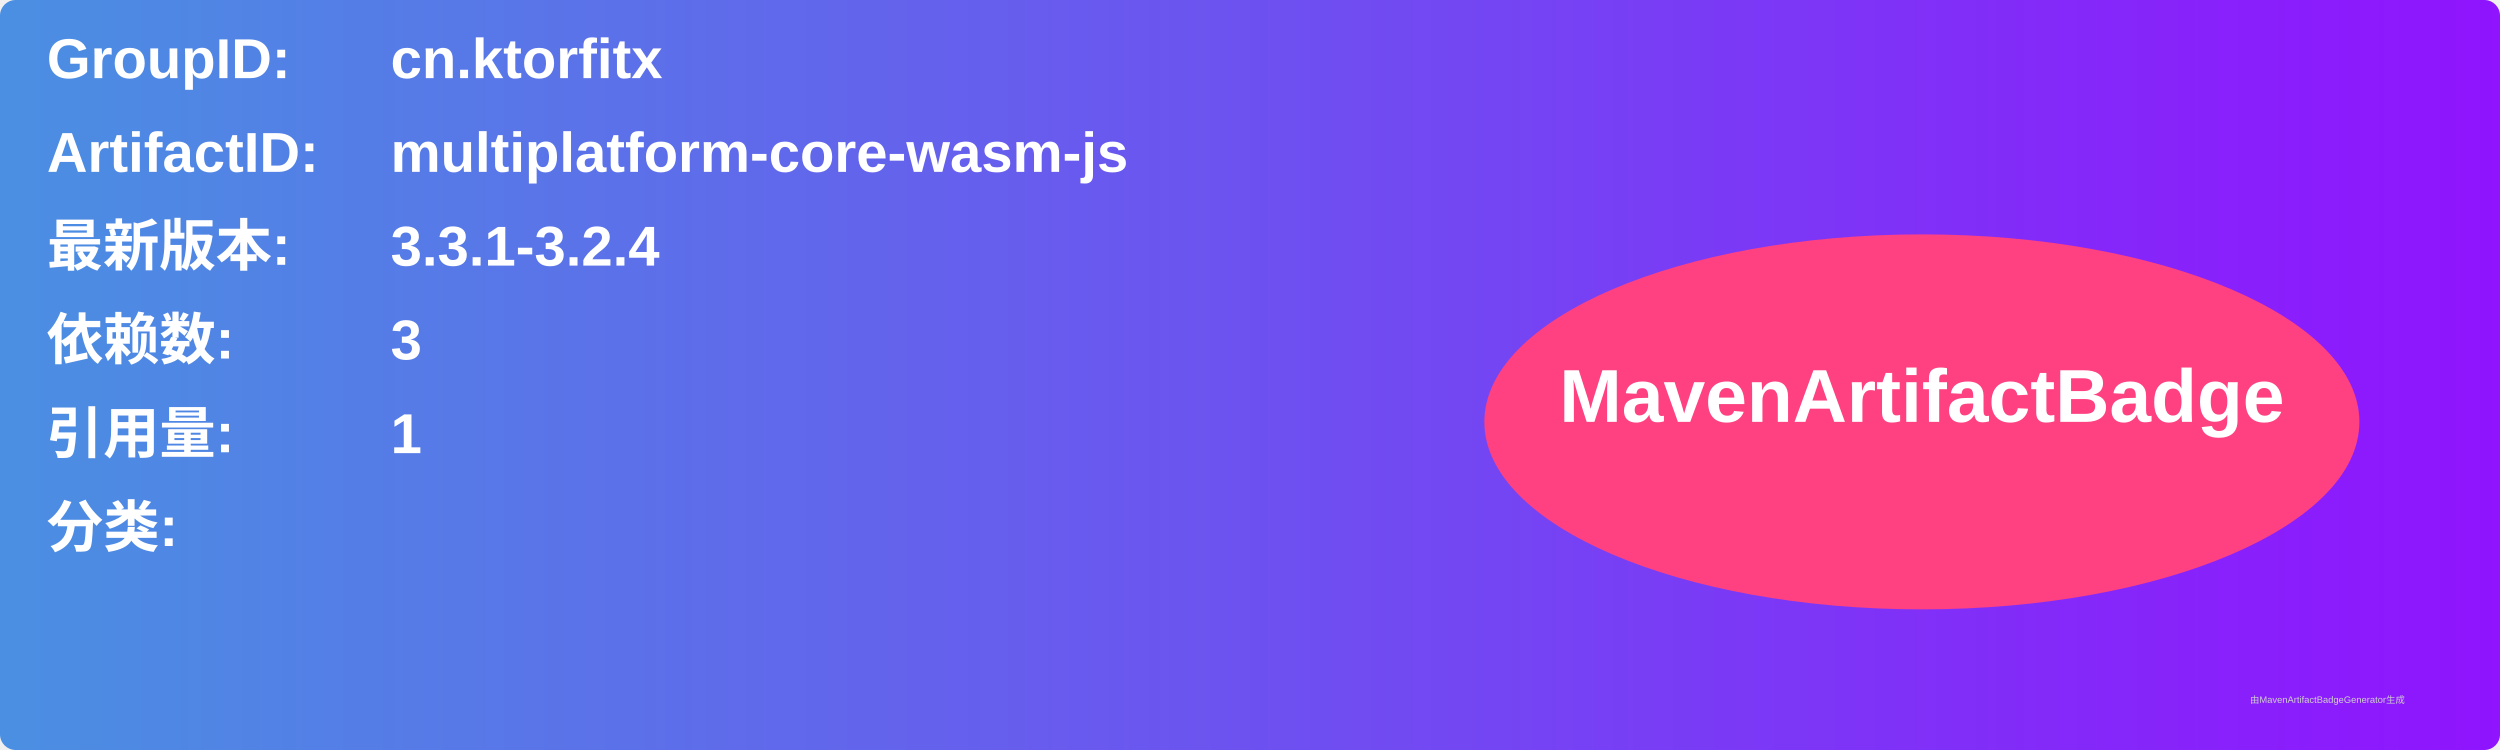
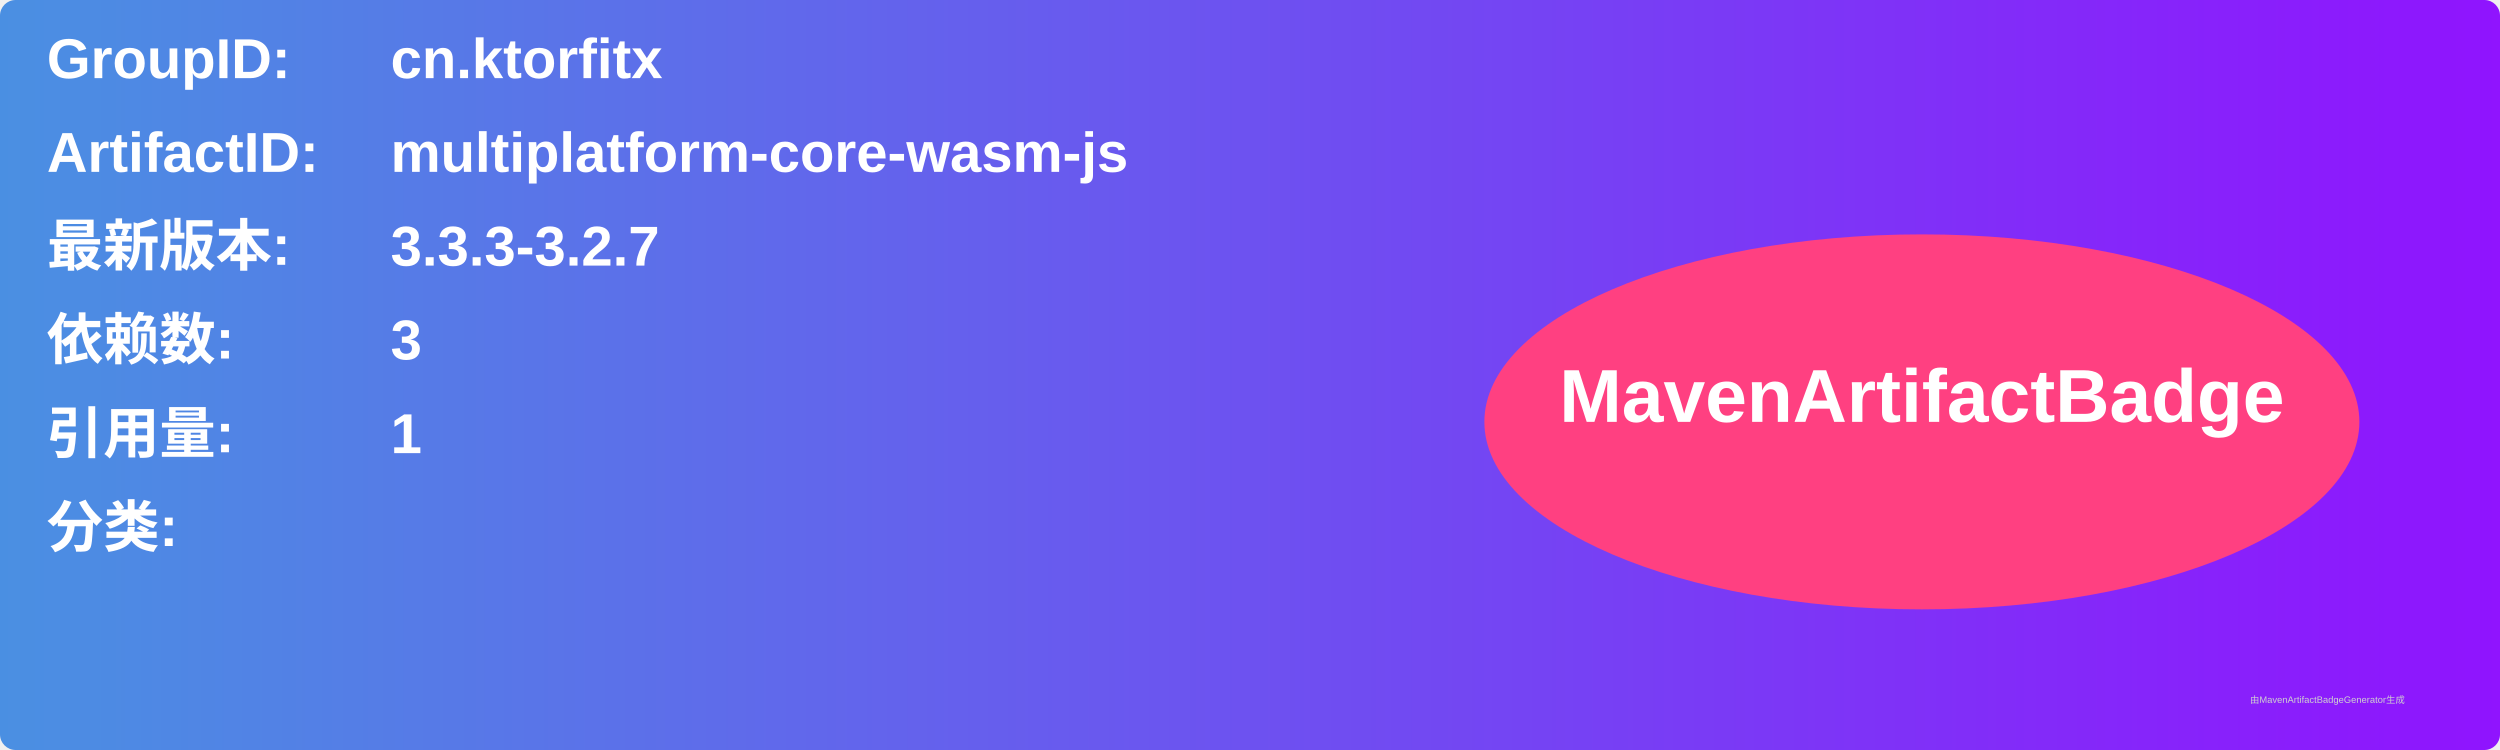
<svg xmlns="http://www.w3.org/2000/svg" width="800" height="240" viewBox="0 0 800 240">
  <linearGradient id="grad" x1="0%" y1="0%" x2="100%" y2="0%">
    <stop offset="0%" stop-color="#4a90e2" />
    <stop offset="100%" stop-color="#9013fe" />
  </linearGradient>
  <rect width="100%" height="100%" rx="5" ry="5" fill="url(#grad)" />
  <g transform="translate(15, 15)">
    <text x="0" y="10" font-family="Arial" font-size="18" fill="white" font-weight="bold" width="260">GroupID:</text>
    <text x="110" y="10" font-family="Arial" font-size="18" fill="white" font-weight="bold" width="460">cn.ktorfitx</text>
    <text x="0" y="40" font-family="Arial" font-size="18" fill="white" font-weight="bold" width="260">ArtifactID:</text>
    <text x="110" y="40" font-family="Arial" font-size="18" fill="white" font-weight="bold" width="460">multiplatform-core-wasm-js</text>
    <text x="0" y="70" font-family="Arial" font-size="18" fill="white" font-weight="bold">最新版本:</text>
    <text x="110" y="70" font-family="Arial" font-size="18" fill="white" font-weight="bold">
-       <tspan font-weight="bold">3.3.1-3.2.4</tspan>
+       <tspan font-weight="bold">3.3.3-3.2.7</tspan>
    </text>
    <text x="0" y="100" font-family="Arial" font-size="18" fill="white" font-weight="bold">依赖数: </text>
    <text x="110" y="100" font-family="Arial" font-size="18" fill="white">
      <tspan font-weight="bold">3</tspan>
    </text>
    <text x="0" y="130" font-family="Arial" font-size="18" fill="white" font-weight="bold">引用量: </text>
    <text x="110" y="130" font-family="Arial" font-size="18" fill="white">
      <tspan font-weight="bold">1</tspan>
    </text>
    <text x="0" y="160" font-family="Arial" font-size="18" fill="white" font-weight="bold">分类:</text>
    <text x="10" y="190" font-family="Arial" font-size="10" fill="white">
      <tspan font-weight="bold" />
    </text>
    <ellipse cx="600" cy="120" rx="140" ry="60" fill="#ff4081" />
    <text x="600" y="120" text-anchor="middle" font-family="Arial" font-size="24" fill="white" font-weight="bold">MavenArtifactBadge</text>
  </g>
  <text x="720" y="225" font-family="Arial" font-size="3" fill="#d0d0d0">由MavenArtifactBadgeGenerator生成</text>
</svg>
